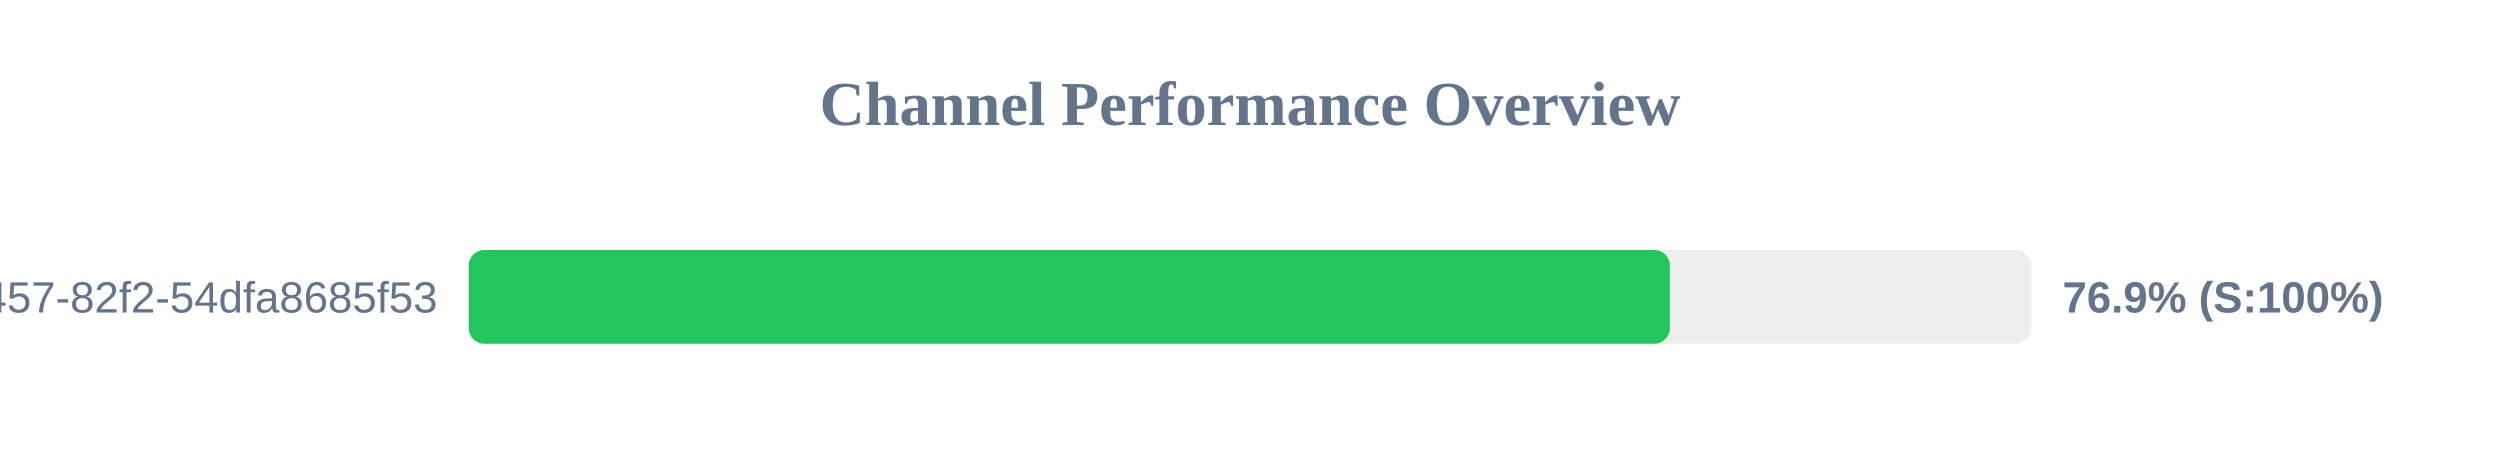
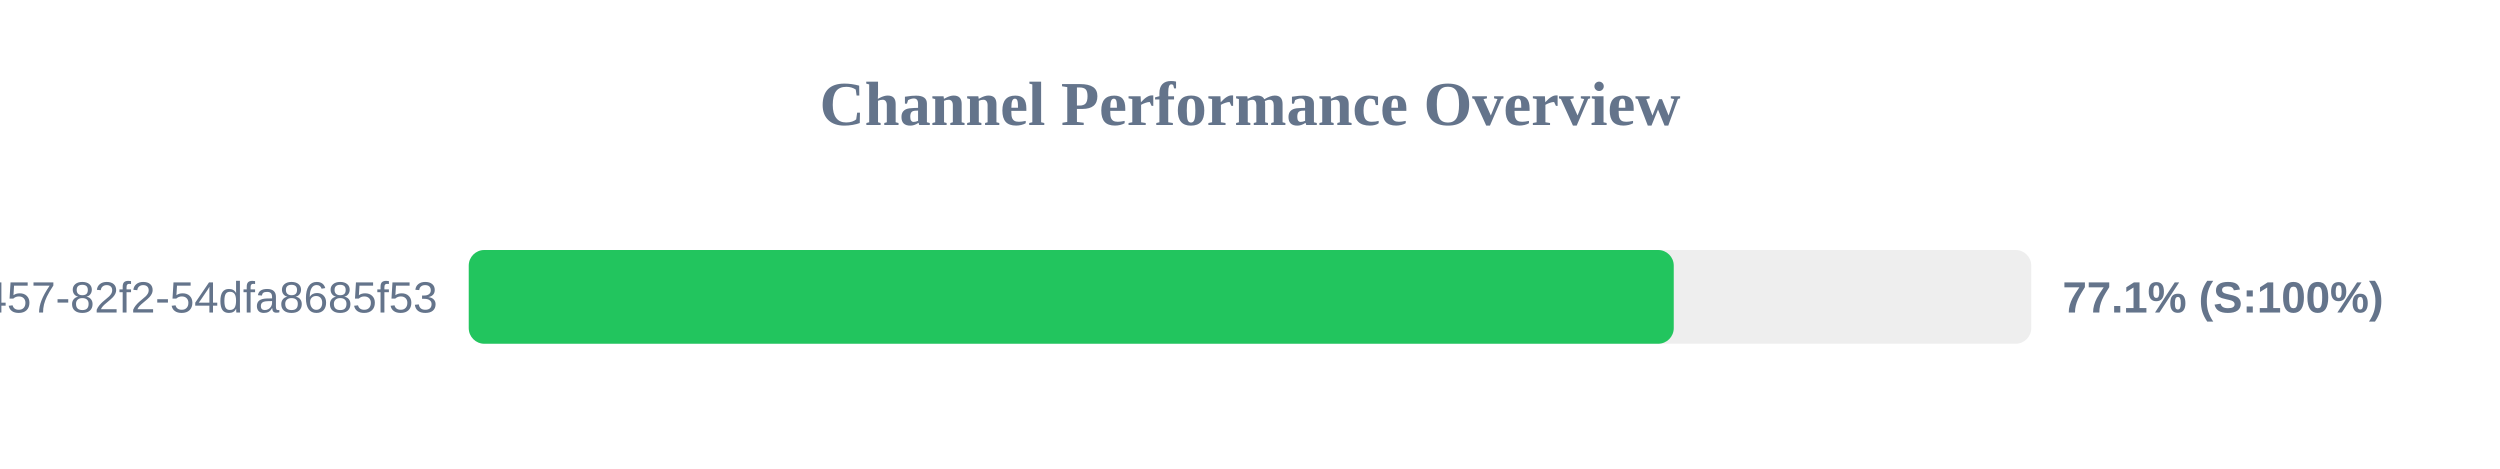
<svg xmlns="http://www.w3.org/2000/svg" width="800" height="150" version="1.1">
  <style>
        .row { font: 14px Arial; fill: #64748b; }
        .score { font: bold 14px Arial; fill: #64748b; }
    </style>
  <text x="400" y="40" text-anchor="middle" font-size="20px" font-weight="bold" fill="#64748b">Channel Performance Overview</text>
  <rect x="150" y="80" width="500" height="30" fill="#eee" rx="5" />
-   <rect x="150" y="80" width="384.35" height="30" fill="#22c55e" rx="5" />
+   <rect x="150" y="80" width="385.6" height="30" fill="#22c55e" rx="5" />
  <text x="140" y="100" text-anchor="end" class="row">?uuid=413c8b50-96bf-4457-82f2-54dfa8685f53</text>
-   <text x="660" y="100" text-anchor="start" class="score">76.9% (S:100%)</text>
+   <text x="660" y="100" text-anchor="start" class="score">77.1% (S:100%)</text>
</svg>
